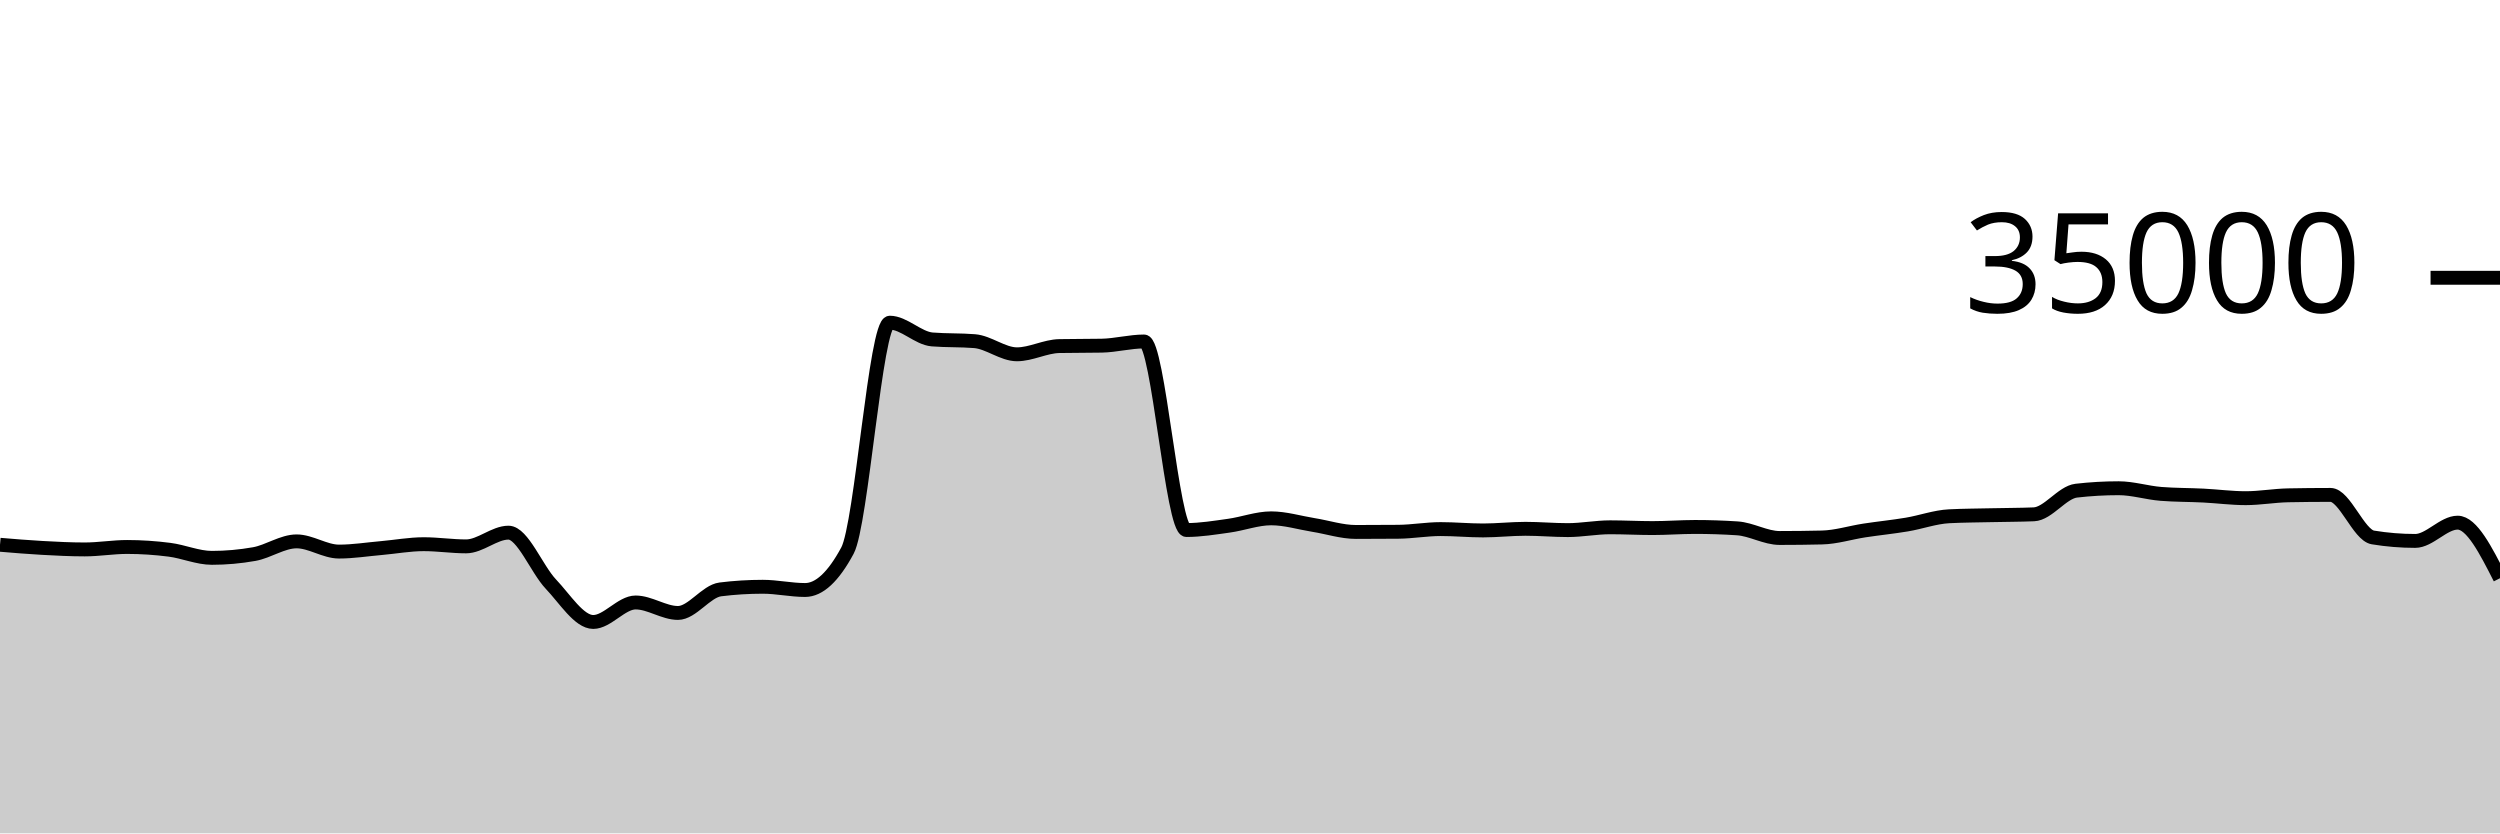
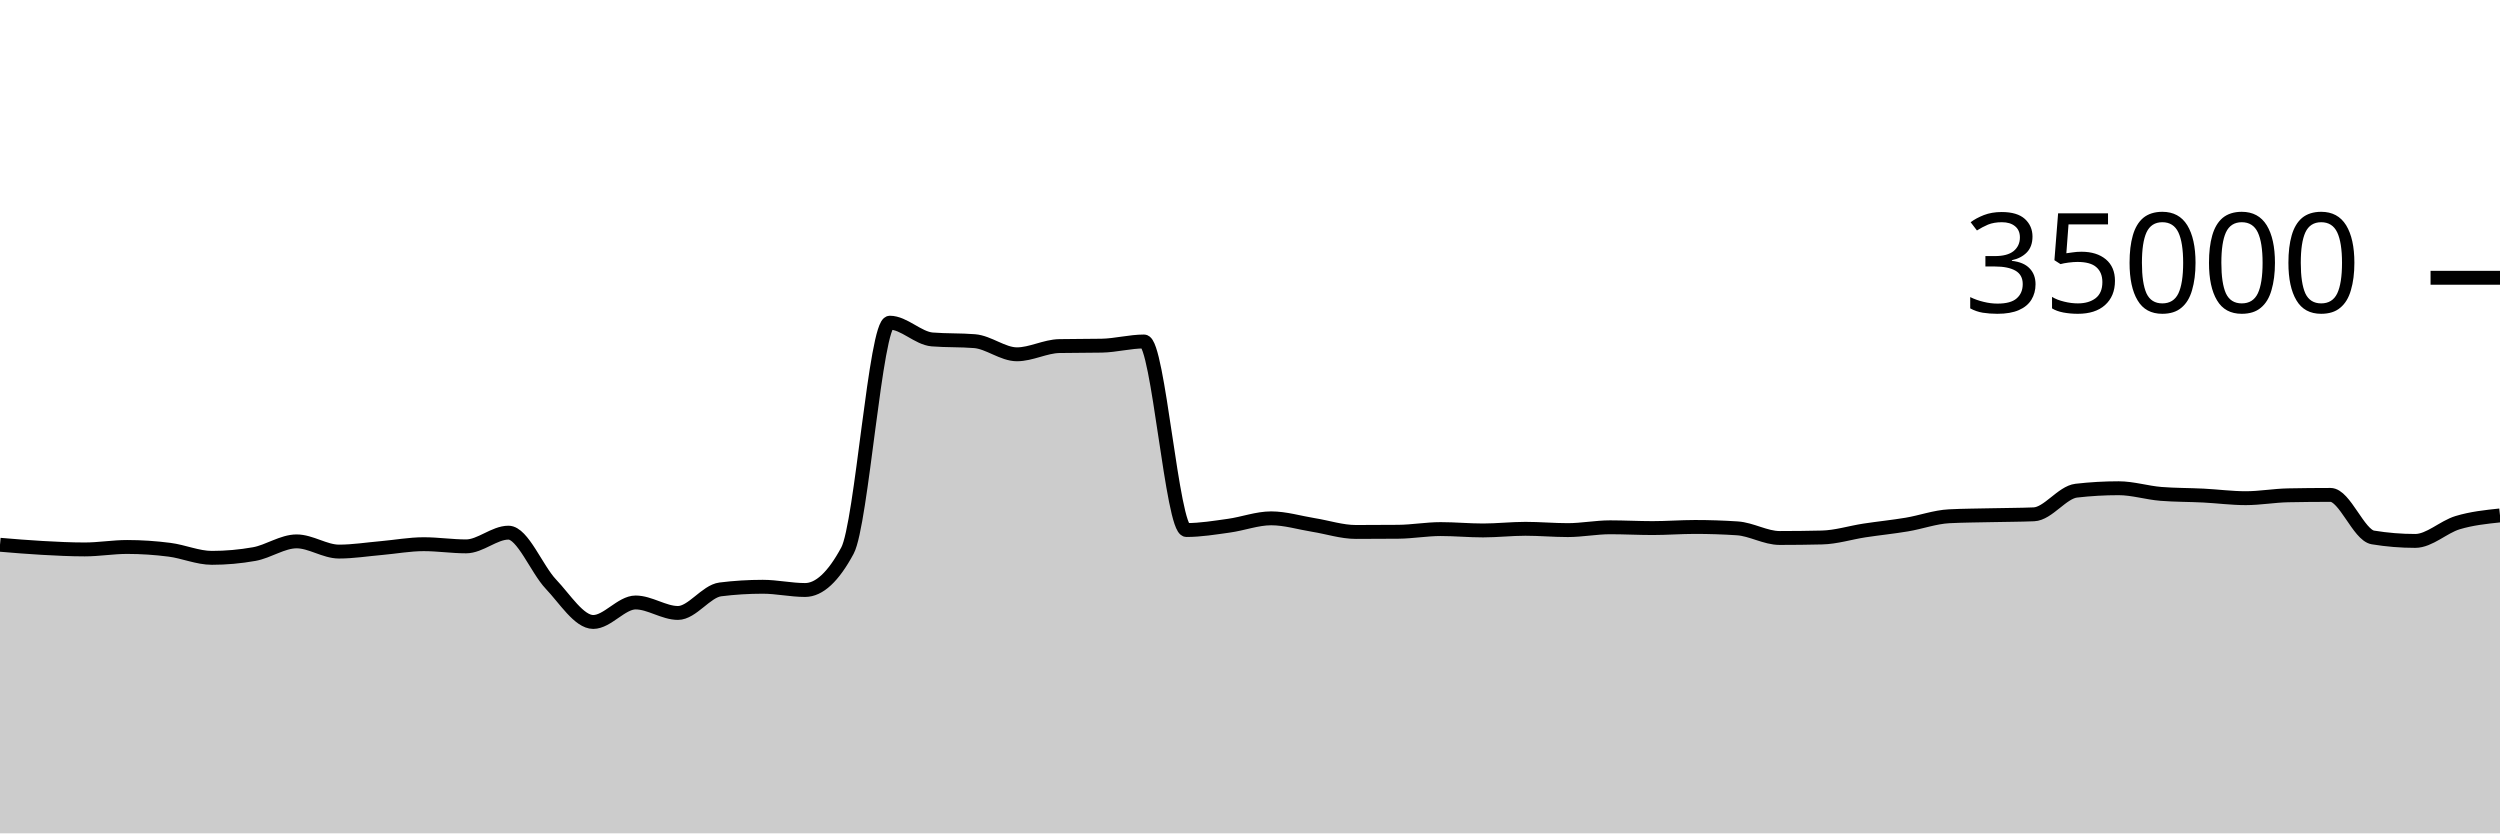
<svg xmlns="http://www.w3.org/2000/svg" viewBox="0 0 180 60">
  <g transform="translate(0,20)">
-     <path class="area" fill="rgba(0, 0, 0, 0.2)" d="M0,19.223C1.017,19.309,2.034,19.394,3.051,19.45C4.068,19.506,5.085,19.559,6.102,19.559C7.119,19.559,8.136,19.382,9.153,19.382C10.169,19.382,11.186,19.451,12.203,19.582C13.22,19.712,14.237,20.165,15.254,20.165C16.271,20.165,17.288,20.074,18.305,19.893C19.322,19.711,20.339,18.979,21.356,18.979C22.373,18.979,23.39,19.714,24.407,19.714C25.424,19.714,26.441,19.549,27.458,19.461C28.475,19.372,29.492,19.182,30.508,19.182C31.525,19.182,32.542,19.339,33.559,19.339C34.576,19.339,35.593,18.351,36.61,18.351C37.627,18.351,38.644,20.981,39.661,22.053C40.678,23.124,41.695,24.782,42.712,24.782C43.729,24.782,44.746,23.378,45.763,23.378C46.78,23.378,47.797,24.133,48.814,24.133C49.831,24.133,50.847,22.563,51.864,22.437C52.881,22.31,53.898,22.247,54.915,22.247C55.932,22.247,56.949,22.48,57.966,22.48C58.983,22.48,60,21.534,61.017,19.643C62.034,17.752,63.051,3.233,64.068,3.233C65.085,3.233,66.102,4.358,67.119,4.44C68.136,4.522,69.153,4.481,70.169,4.563C71.186,4.646,72.203,5.51,73.22,5.51C74.237,5.51,75.254,4.938,76.271,4.918C77.288,4.898,78.305,4.908,79.322,4.888C80.339,4.868,81.356,4.587,82.373,4.587C83.39,4.587,84.407,18.162,85.424,18.162C86.441,18.162,87.458,17.992,88.475,17.851C89.492,17.711,90.508,17.32,91.525,17.32C92.542,17.32,93.559,17.635,94.576,17.799C95.593,17.962,96.61,18.301,97.627,18.301C98.644,18.301,99.661,18.296,100.678,18.287C101.695,18.278,102.712,18.094,103.729,18.094C104.746,18.094,105.763,18.192,106.78,18.192C107.797,18.192,108.814,18.074,109.831,18.074C110.847,18.074,111.864,18.168,112.881,18.168C113.898,18.168,114.915,17.965,115.932,17.965C116.949,17.965,117.966,18.022,118.983,18.022C120,18.022,121.017,17.941,122.034,17.941C123.051,17.941,124.068,17.974,125.085,18.041C126.102,18.108,127.119,18.735,128.136,18.735C129.153,18.735,130.169,18.723,131.186,18.699C132.203,18.676,133.22,18.35,134.237,18.194C135.254,18.039,136.271,17.938,137.288,17.768C138.305,17.598,139.322,17.223,140.339,17.171C141.356,17.12,142.373,17.117,143.39,17.094C144.407,17.07,145.424,17.073,146.441,17.031C147.458,16.989,148.475,15.445,149.492,15.328C150.508,15.211,151.525,15.153,152.542,15.153C153.559,15.153,154.576,15.479,155.593,15.56C156.61,15.641,157.627,15.63,158.644,15.681C159.661,15.733,160.678,15.869,161.695,15.869C162.712,15.869,163.729,15.683,164.746,15.663C165.763,15.643,166.78,15.633,167.797,15.633C168.814,15.633,169.831,18.529,170.847,18.696C171.864,18.863,172.881,18.946,173.898,18.946C174.915,18.946,175.932,17.631,176.949,17.631C177.966,17.631,178.983,19.631,180,21.631L180,40C178.983,40,177.966,40,176.949,40C175.932,40,174.915,40,173.898,40C172.881,40,171.864,40,170.847,40C169.831,40,168.814,40,167.797,40C166.78,40,165.763,40,164.746,40C163.729,40,162.712,40,161.695,40C160.678,40,159.661,40,158.644,40C157.627,40,156.61,40,155.593,40C154.576,40,153.559,40,152.542,40C151.525,40,150.508,40,149.492,40C148.475,40,147.458,40,146.441,40C145.424,40,144.407,40,143.39,40C142.373,40,141.356,40,140.339,40C139.322,40,138.305,40,137.288,40C136.271,40,135.254,40,134.237,40C133.22,40,132.203,40,131.186,40C130.169,40,129.153,40,128.136,40C127.119,40,126.102,40,125.085,40C124.068,40,123.051,40,122.034,40C121.017,40,120,40,118.983,40C117.966,40,116.949,40,115.932,40C114.915,40,113.898,40,112.881,40C111.864,40,110.847,40,109.831,40C108.814,40,107.797,40,106.78,40C105.763,40,104.746,40,103.729,40C102.712,40,101.695,40,100.678,40C99.661,40,98.644,40,97.627,40C96.61,40,95.593,40,94.576,40C93.559,40,92.542,40,91.525,40C90.508,40,89.492,40,88.475,40C87.458,40,86.441,40,85.424,40C84.407,40,83.39,40,82.373,40C81.356,40,80.339,40,79.322,40C78.305,40,77.288,40,76.271,40C75.254,40,74.237,40,73.22,40C72.203,40,71.186,40,70.169,40C69.153,40,68.136,40,67.119,40C66.102,40,65.085,40,64.068,40C63.051,40,62.034,40,61.017,40C60,40,58.983,40,57.966,40C56.949,40,55.932,40,54.915,40C53.898,40,52.881,40,51.864,40C50.847,40,49.831,40,48.814,40C47.797,40,46.78,40,45.763,40C44.746,40,43.729,40,42.712,40C41.695,40,40.678,40,39.661,40C38.644,40,37.627,40,36.61,40C35.593,40,34.576,40,33.559,40C32.542,40,31.525,40,30.508,40C29.492,40,28.475,40,27.458,40C26.441,40,25.424,40,24.407,40C23.39,40,22.373,40,21.356,40C20.339,40,19.322,40,18.305,40C17.288,40,16.271,40,15.254,40C14.237,40,13.22,40,12.203,40C11.186,40,10.169,40,9.153,40C8.136,40,7.119,40,6.102,40C5.085,40,4.068,40,3.051,40C2.034,40,1.017,40,0,40Z" />
-     <path class="line" stroke="black" fill="none" d="M0,19.223C1.017,19.309,2.034,19.394,3.051,19.45C4.068,19.506,5.085,19.559,6.102,19.559C7.119,19.559,8.136,19.382,9.153,19.382C10.169,19.382,11.186,19.451,12.203,19.582C13.22,19.712,14.237,20.165,15.254,20.165C16.271,20.165,17.288,20.074,18.305,19.893C19.322,19.711,20.339,18.979,21.356,18.979C22.373,18.979,23.39,19.714,24.407,19.714C25.424,19.714,26.441,19.549,27.458,19.461C28.475,19.372,29.492,19.182,30.508,19.182C31.525,19.182,32.542,19.339,33.559,19.339C34.576,19.339,35.593,18.351,36.61,18.351C37.627,18.351,38.644,20.981,39.661,22.053C40.678,23.124,41.695,24.782,42.712,24.782C43.729,24.782,44.746,23.378,45.763,23.378C46.78,23.378,47.797,24.133,48.814,24.133C49.831,24.133,50.847,22.563,51.864,22.437C52.881,22.31,53.898,22.247,54.915,22.247C55.932,22.247,56.949,22.48,57.966,22.48C58.983,22.48,60,21.534,61.017,19.643C62.034,17.752,63.051,3.233,64.068,3.233C65.085,3.233,66.102,4.358,67.119,4.44C68.136,4.522,69.153,4.481,70.169,4.563C71.186,4.646,72.203,5.51,73.22,5.51C74.237,5.51,75.254,4.938,76.271,4.918C77.288,4.898,78.305,4.908,79.322,4.888C80.339,4.868,81.356,4.587,82.373,4.587C83.39,4.587,84.407,18.162,85.424,18.162C86.441,18.162,87.458,17.992,88.475,17.851C89.492,17.711,90.508,17.32,91.525,17.32C92.542,17.32,93.559,17.635,94.576,17.799C95.593,17.962,96.61,18.301,97.627,18.301C98.644,18.301,99.661,18.296,100.678,18.287C101.695,18.278,102.712,18.094,103.729,18.094C104.746,18.094,105.763,18.192,106.78,18.192C107.797,18.192,108.814,18.074,109.831,18.074C110.847,18.074,111.864,18.168,112.881,18.168C113.898,18.168,114.915,17.965,115.932,17.965C116.949,17.965,117.966,18.022,118.983,18.022C120,18.022,121.017,17.941,122.034,17.941C123.051,17.941,124.068,17.974,125.085,18.041C126.102,18.108,127.119,18.735,128.136,18.735C129.153,18.735,130.169,18.723,131.186,18.699C132.203,18.676,133.22,18.35,134.237,18.194C135.254,18.039,136.271,17.938,137.288,17.768C138.305,17.598,139.322,17.223,140.339,17.171C141.356,17.12,142.373,17.117,143.39,17.094C144.407,17.07,145.424,17.073,146.441,17.031C147.458,16.989,148.475,15.445,149.492,15.328C150.508,15.211,151.525,15.153,152.542,15.153C153.559,15.153,154.576,15.479,155.593,15.56C156.61,15.641,157.627,15.63,158.644,15.681C159.661,15.733,160.678,15.869,161.695,15.869C162.712,15.869,163.729,15.683,164.746,15.663C165.763,15.643,166.78,15.633,167.797,15.633C168.814,15.633,169.831,18.529,170.847,18.696C171.864,18.863,172.881,18.946,173.898,18.946C174.915,18.946,175.932,17.631,176.949,17.631C177.966,17.631,178.983,19.631,180,21.631" />
+     <path class="area" fill="rgba(0, 0, 0, 0.2)" d="M0,19.223C1.017,19.309,2.034,19.394,3.051,19.45C4.068,19.506,5.085,19.559,6.102,19.559C7.119,19.559,8.136,19.382,9.153,19.382C10.169,19.382,11.186,19.451,12.203,19.582C13.22,19.712,14.237,20.165,15.254,20.165C16.271,20.165,17.288,20.074,18.305,19.893C19.322,19.711,20.339,18.979,21.356,18.979C22.373,18.979,23.39,19.714,24.407,19.714C25.424,19.714,26.441,19.549,27.458,19.461C28.475,19.372,29.492,19.182,30.508,19.182C31.525,19.182,32.542,19.339,33.559,19.339C34.576,19.339,35.593,18.351,36.61,18.351C37.627,18.351,38.644,20.981,39.661,22.053C40.678,23.124,41.695,24.782,42.712,24.782C43.729,24.782,44.746,23.378,45.763,23.378C46.78,23.378,47.797,24.133,48.814,24.133C49.831,24.133,50.847,22.563,51.864,22.437C52.881,22.31,53.898,22.247,54.915,22.247C55.932,22.247,56.949,22.48,57.966,22.48C58.983,22.48,60,21.534,61.017,19.643C62.034,17.752,63.051,3.233,64.068,3.233C65.085,3.233,66.102,4.358,67.119,4.44C68.136,4.522,69.153,4.481,70.169,4.563C71.186,4.646,72.203,5.51,73.22,5.51C74.237,5.51,75.254,4.938,76.271,4.918C77.288,4.898,78.305,4.908,79.322,4.888C80.339,4.868,81.356,4.587,82.373,4.587C83.39,4.587,84.407,18.162,85.424,18.162C86.441,18.162,87.458,17.992,88.475,17.851C89.492,17.711,90.508,17.32,91.525,17.32C92.542,17.32,93.559,17.635,94.576,17.799C95.593,17.962,96.61,18.301,97.627,18.301C98.644,18.301,99.661,18.296,100.678,18.287C101.695,18.278,102.712,18.094,103.729,18.094C104.746,18.094,105.763,18.192,106.78,18.192C107.797,18.192,108.814,18.074,109.831,18.074C110.847,18.074,111.864,18.168,112.881,18.168C113.898,18.168,114.915,17.965,115.932,17.965C116.949,17.965,117.966,18.022,118.983,18.022C120,18.022,121.017,17.941,122.034,17.941C123.051,17.941,124.068,17.974,125.085,18.041C126.102,18.108,127.119,18.735,128.136,18.735C129.153,18.735,130.169,18.723,131.186,18.699C132.203,18.676,133.22,18.35,134.237,18.194C135.254,18.039,136.271,17.938,137.288,17.768C138.305,17.598,139.322,17.223,140.339,17.171C141.356,17.12,142.373,17.117,143.39,17.094C144.407,17.07,145.424,17.073,146.441,17.031C147.458,16.989,148.475,15.445,149.492,15.328C150.508,15.211,151.525,15.153,152.542,15.153C153.559,15.153,154.576,15.479,155.593,15.56C156.61,15.641,157.627,15.63,158.644,15.681C159.661,15.733,160.678,15.869,161.695,15.869C162.712,15.869,163.729,15.683,164.746,15.663C165.763,15.643,166.78,15.633,167.797,15.633C168.814,15.633,169.831,18.529,170.847,18.696C171.864,18.863,172.881,18.946,173.898,18.946C174.915,18.946,175.932,17.937,176.949,17.631C177.966,17.325,178.983,17.218,180,17.111L180,40C178.983,40,177.966,40,176.949,40C175.932,40,174.915,40,173.898,40C172.881,40,171.864,40,170.847,40C169.831,40,168.814,40,167.797,40C166.78,40,165.763,40,164.746,40C163.729,40,162.712,40,161.695,40C160.678,40,159.661,40,158.644,40C157.627,40,156.61,40,155.593,40C154.576,40,153.559,40,152.542,40C151.525,40,150.508,40,149.492,40C148.475,40,147.458,40,146.441,40C145.424,40,144.407,40,143.39,40C142.373,40,141.356,40,140.339,40C139.322,40,138.305,40,137.288,40C136.271,40,135.254,40,134.237,40C133.22,40,132.203,40,131.186,40C130.169,40,129.153,40,128.136,40C127.119,40,126.102,40,125.085,40C124.068,40,123.051,40,122.034,40C121.017,40,120,40,118.983,40C117.966,40,116.949,40,115.932,40C114.915,40,113.898,40,112.881,40C111.864,40,110.847,40,109.831,40C108.814,40,107.797,40,106.78,40C105.763,40,104.746,40,103.729,40C102.712,40,101.695,40,100.678,40C99.661,40,98.644,40,97.627,40C96.61,40,95.593,40,94.576,40C93.559,40,92.542,40,91.525,40C90.508,40,89.492,40,88.475,40C87.458,40,86.441,40,85.424,40C84.407,40,83.39,40,82.373,40C81.356,40,80.339,40,79.322,40C78.305,40,77.288,40,76.271,40C75.254,40,74.237,40,73.22,40C72.203,40,71.186,40,70.169,40C69.153,40,68.136,40,67.119,40C66.102,40,65.085,40,64.068,40C63.051,40,62.034,40,61.017,40C60,40,58.983,40,57.966,40C56.949,40,55.932,40,54.915,40C53.898,40,52.881,40,51.864,40C50.847,40,49.831,40,48.814,40C47.797,40,46.78,40,45.763,40C44.746,40,43.729,40,42.712,40C41.695,40,40.678,40,39.661,40C38.644,40,37.627,40,36.61,40C35.593,40,34.576,40,33.559,40C32.542,40,31.525,40,30.508,40C29.492,40,28.475,40,27.458,40C26.441,40,25.424,40,24.407,40C23.39,40,22.373,40,21.356,40C20.339,40,19.322,40,18.305,40C17.288,40,16.271,40,15.254,40C14.237,40,13.22,40,12.203,40C11.186,40,10.169,40,9.153,40C8.136,40,7.119,40,6.102,40C5.085,40,4.068,40,3.051,40C2.034,40,1.017,40,0,40Z" />
+     <path class="line" stroke="black" fill="none" d="M0,19.223C1.017,19.309,2.034,19.394,3.051,19.45C4.068,19.506,5.085,19.559,6.102,19.559C7.119,19.559,8.136,19.382,9.153,19.382C10.169,19.382,11.186,19.451,12.203,19.582C13.22,19.712,14.237,20.165,15.254,20.165C16.271,20.165,17.288,20.074,18.305,19.893C19.322,19.711,20.339,18.979,21.356,18.979C22.373,18.979,23.39,19.714,24.407,19.714C25.424,19.714,26.441,19.549,27.458,19.461C28.475,19.372,29.492,19.182,30.508,19.182C31.525,19.182,32.542,19.339,33.559,19.339C34.576,19.339,35.593,18.351,36.61,18.351C37.627,18.351,38.644,20.981,39.661,22.053C40.678,23.124,41.695,24.782,42.712,24.782C43.729,24.782,44.746,23.378,45.763,23.378C46.78,23.378,47.797,24.133,48.814,24.133C49.831,24.133,50.847,22.563,51.864,22.437C52.881,22.31,53.898,22.247,54.915,22.247C55.932,22.247,56.949,22.48,57.966,22.48C58.983,22.48,60,21.534,61.017,19.643C62.034,17.752,63.051,3.233,64.068,3.233C65.085,3.233,66.102,4.358,67.119,4.44C68.136,4.522,69.153,4.481,70.169,4.563C71.186,4.646,72.203,5.51,73.22,5.51C74.237,5.51,75.254,4.938,76.271,4.918C77.288,4.898,78.305,4.908,79.322,4.888C80.339,4.868,81.356,4.587,82.373,4.587C83.39,4.587,84.407,18.162,85.424,18.162C86.441,18.162,87.458,17.992,88.475,17.851C89.492,17.711,90.508,17.32,91.525,17.32C92.542,17.32,93.559,17.635,94.576,17.799C95.593,17.962,96.61,18.301,97.627,18.301C98.644,18.301,99.661,18.296,100.678,18.287C101.695,18.278,102.712,18.094,103.729,18.094C104.746,18.094,105.763,18.192,106.78,18.192C107.797,18.192,108.814,18.074,109.831,18.074C110.847,18.074,111.864,18.168,112.881,18.168C113.898,18.168,114.915,17.965,115.932,17.965C116.949,17.965,117.966,18.022,118.983,18.022C120,18.022,121.017,17.941,122.034,17.941C123.051,17.941,124.068,17.974,125.085,18.041C126.102,18.108,127.119,18.735,128.136,18.735C129.153,18.735,130.169,18.723,131.186,18.699C132.203,18.676,133.22,18.35,134.237,18.194C135.254,18.039,136.271,17.938,137.288,17.768C138.305,17.598,139.322,17.223,140.339,17.171C141.356,17.12,142.373,17.117,143.39,17.094C144.407,17.07,145.424,17.073,146.441,17.031C147.458,16.989,148.475,15.445,149.492,15.328C150.508,15.211,151.525,15.153,152.542,15.153C153.559,15.153,154.576,15.479,155.593,15.56C156.61,15.641,157.627,15.63,158.644,15.681C159.661,15.733,160.678,15.869,161.695,15.869C162.712,15.869,163.729,15.683,164.746,15.663C165.763,15.643,166.78,15.633,167.797,15.633C168.814,15.633,169.831,18.529,170.847,18.696C171.864,18.863,172.881,18.946,173.898,18.946C174.915,18.946,175.932,17.937,176.949,17.631C177.966,17.325,178.983,17.218,180,17.111" />
    <path class="axis-ceiling" stroke-width="1" stroke="black" fill="none" d="M175,0L180,0" />
    <text class="axis-ceiling-label" font-family="sans-serif" text-anchor="end" font-size="10px" x="170" y="2.5">35000</text>
  </g>
</svg>
